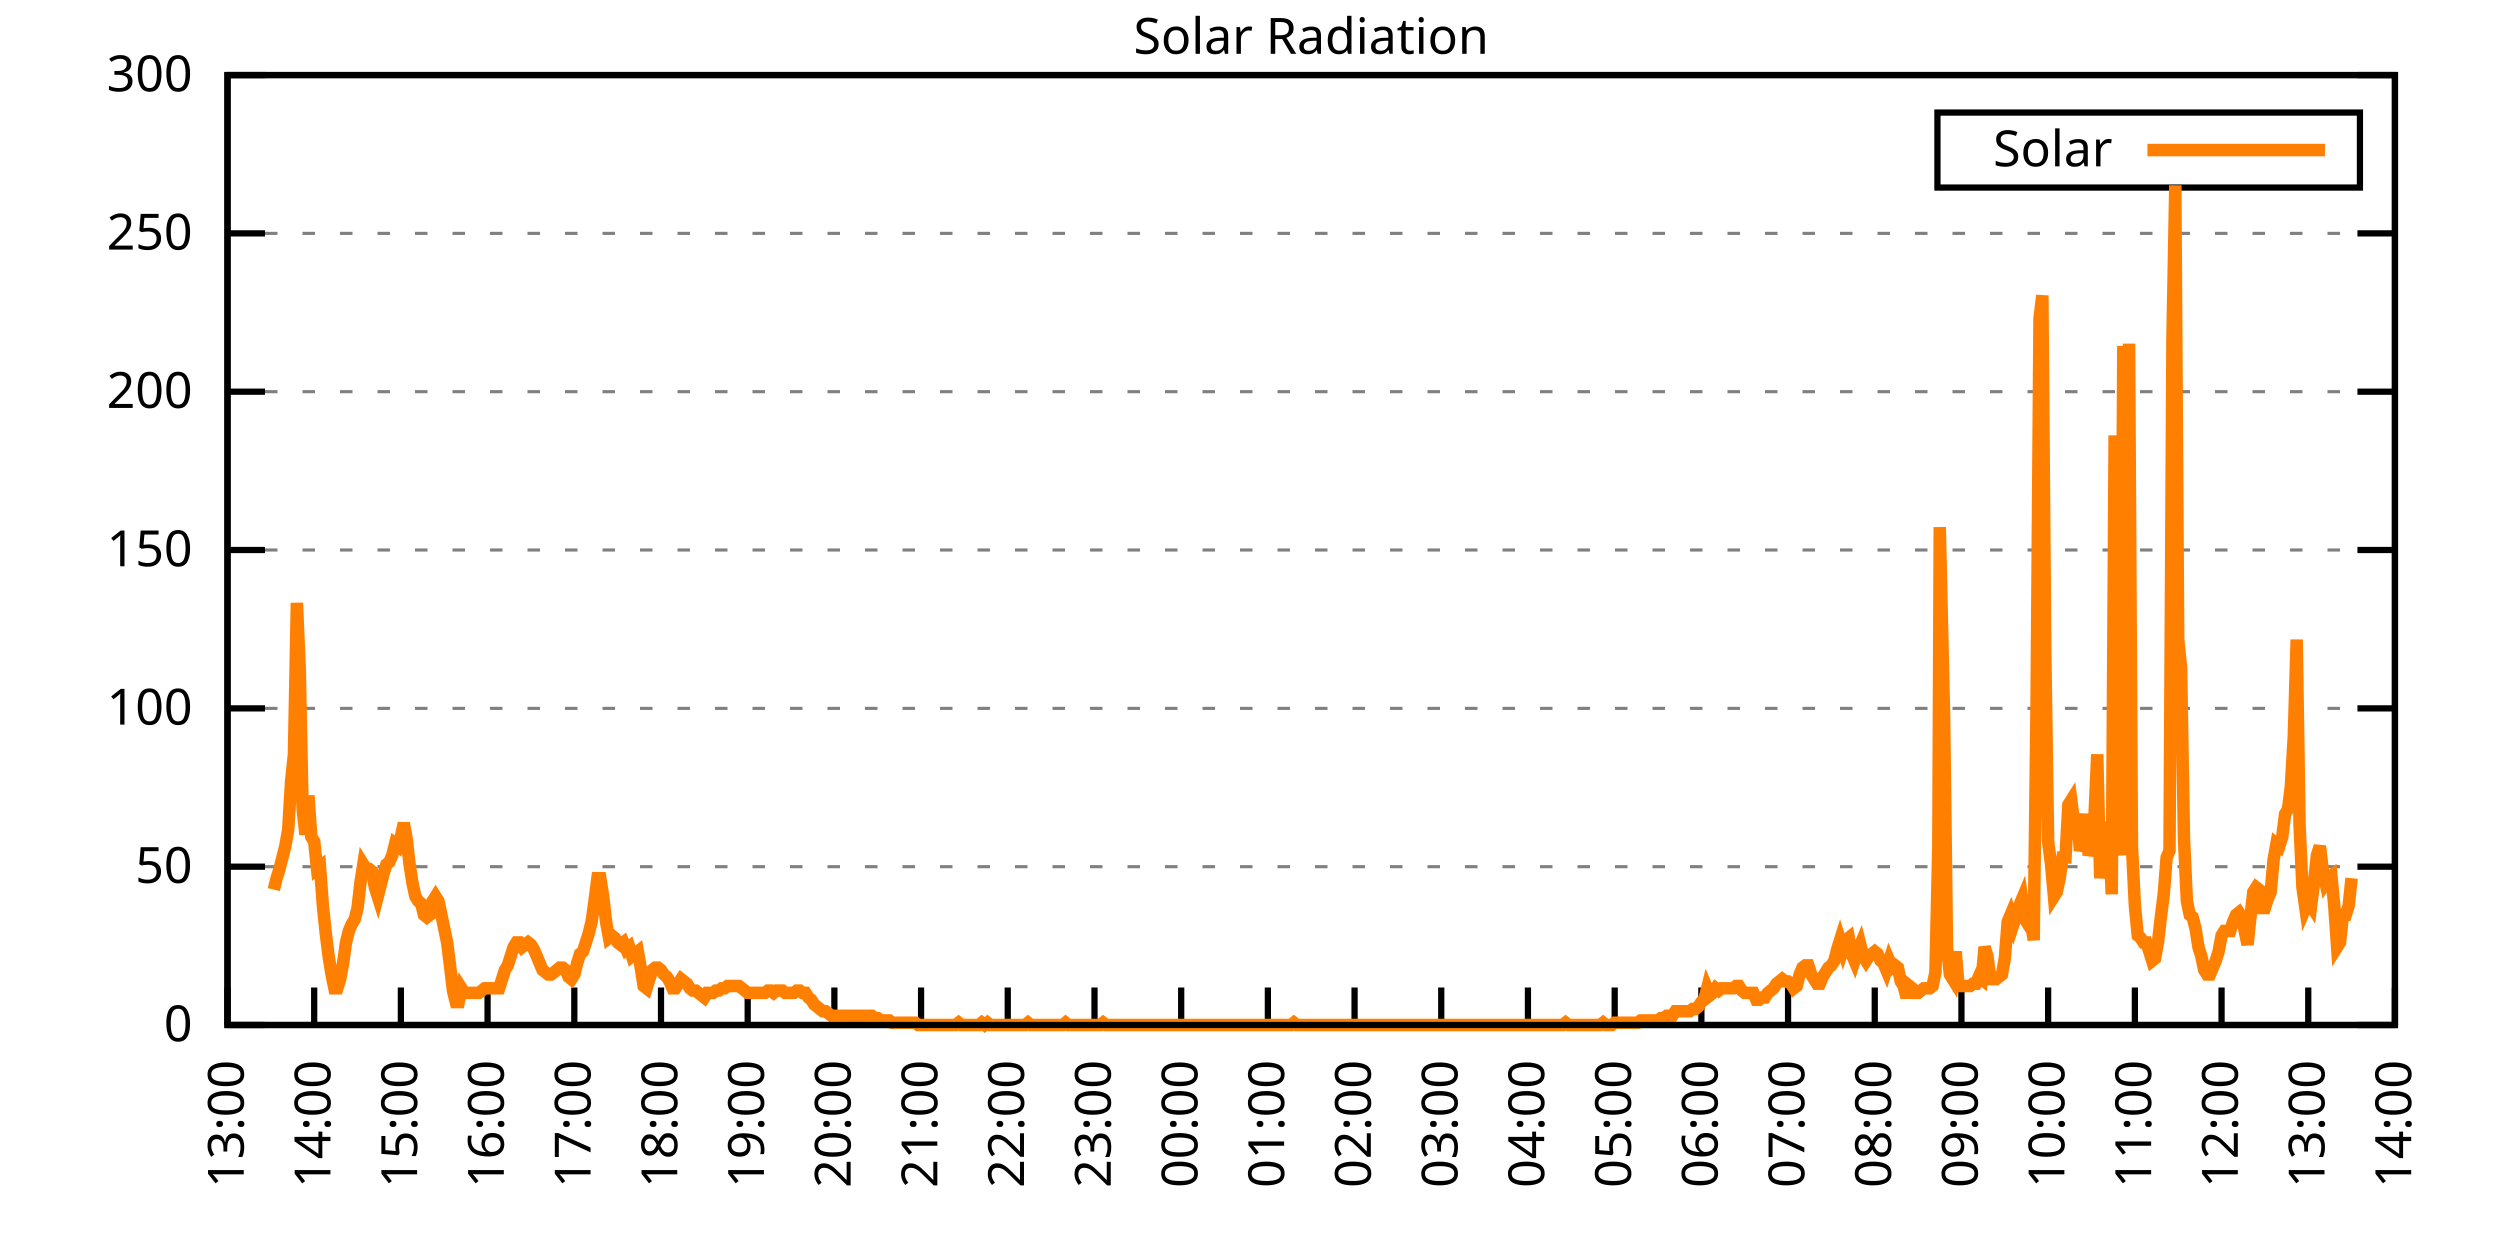
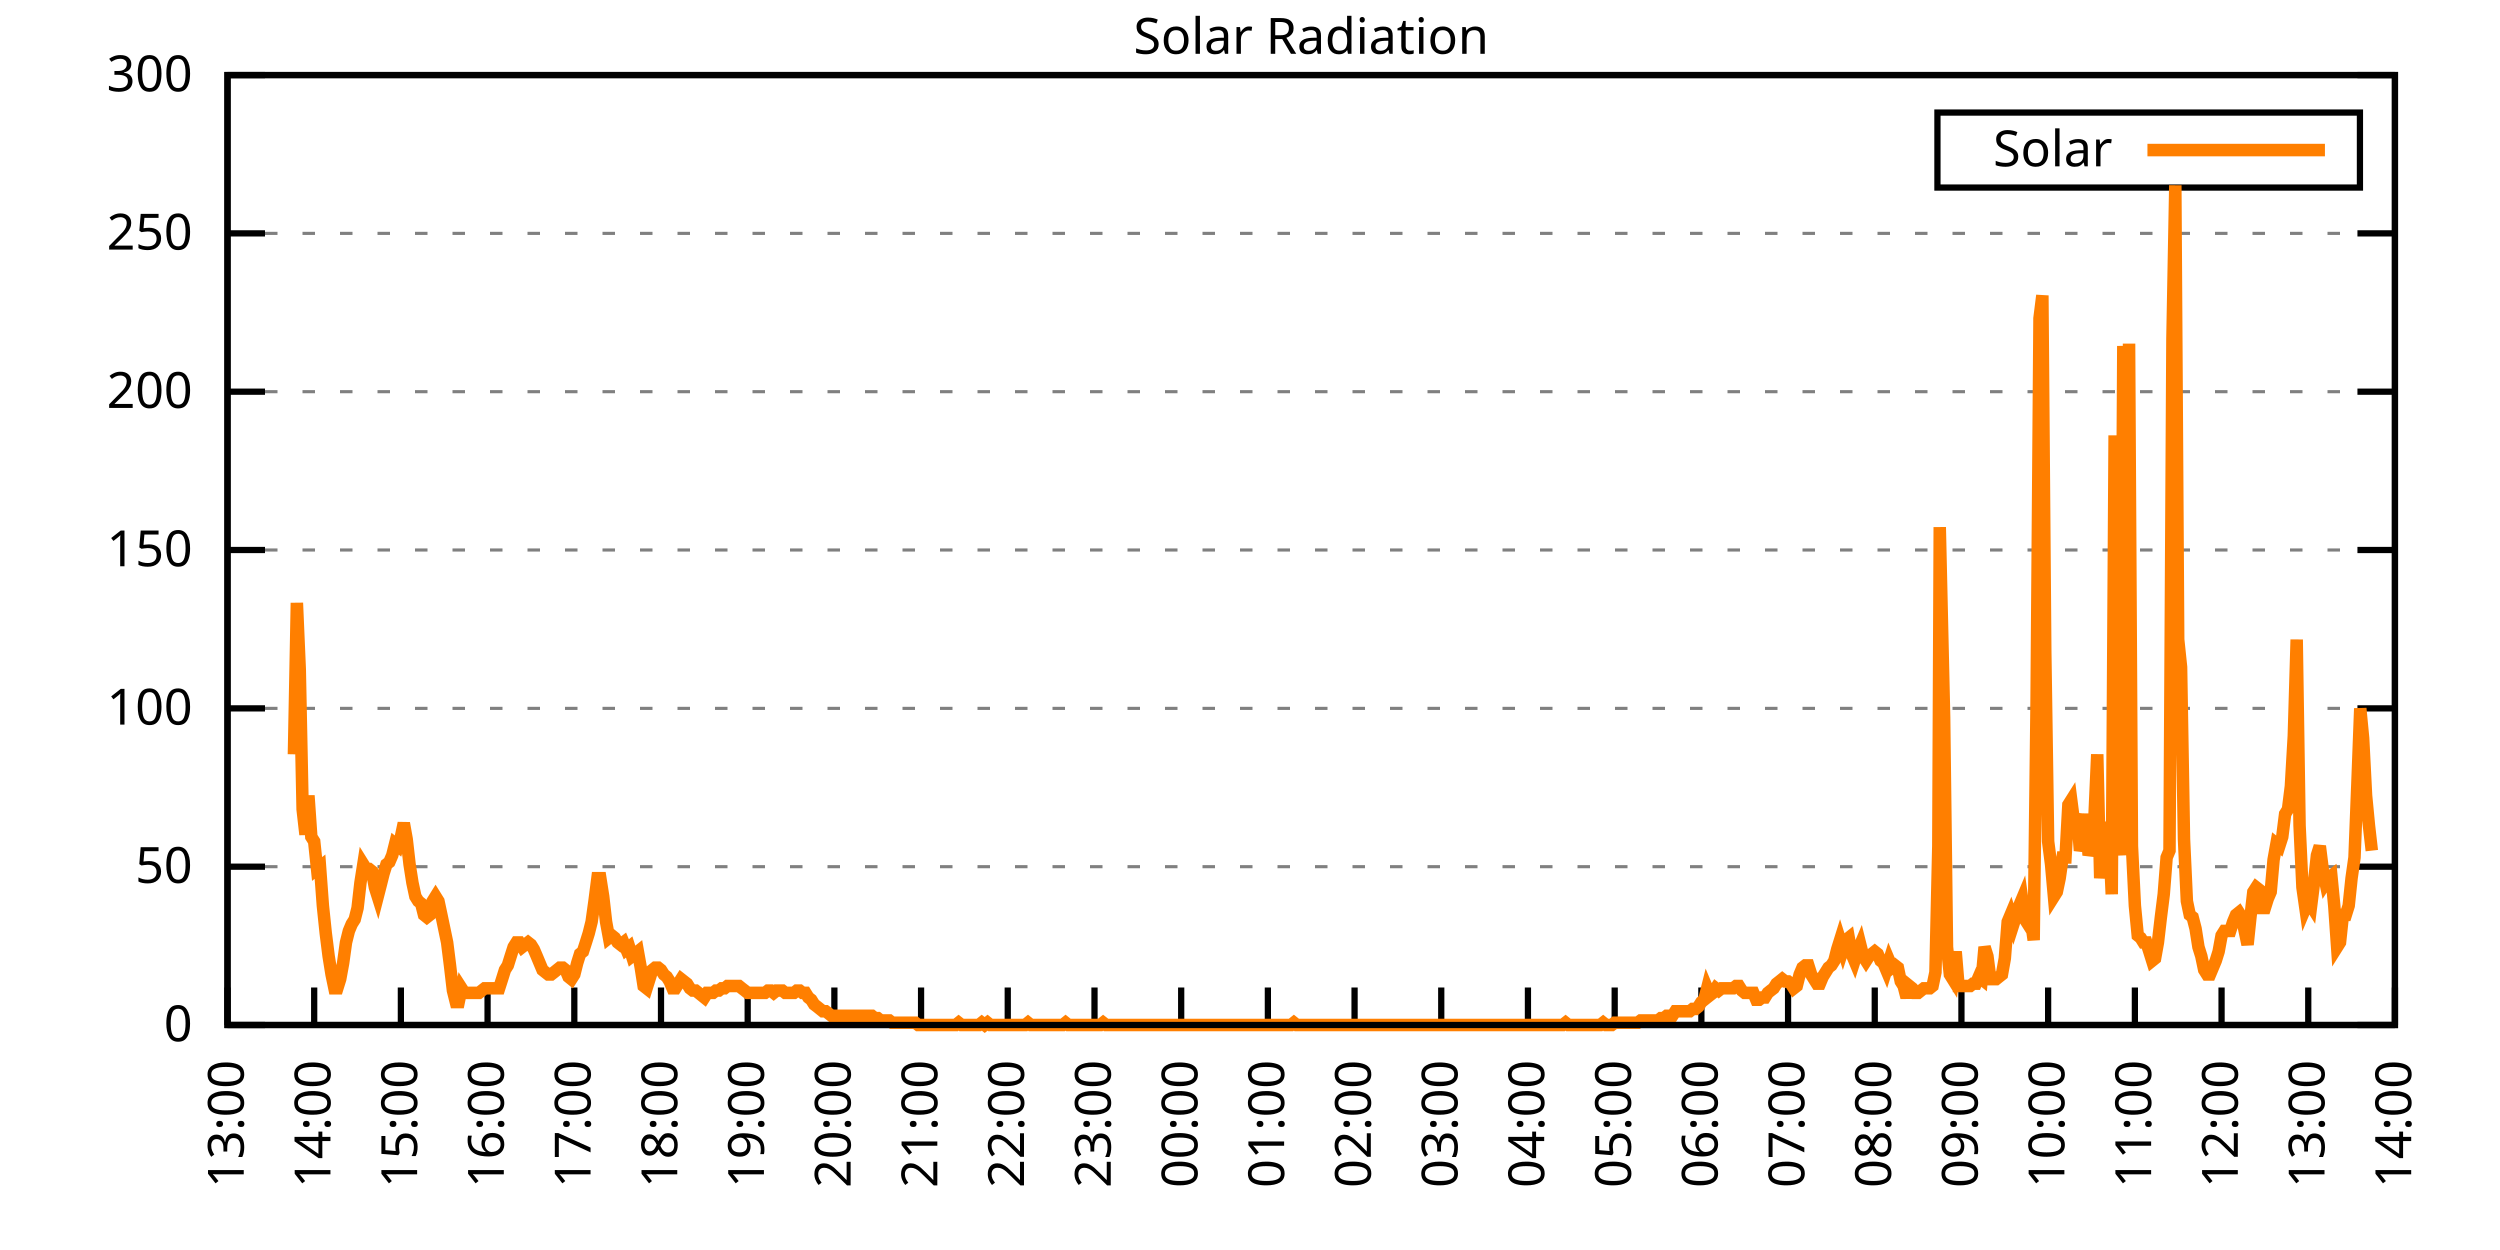
<svg xmlns="http://www.w3.org/2000/svg" xmlns:xlink="http://www.w3.org/1999/xlink" width="400" height="200" viewBox="0 0 400 200">
  <g id="gnuplot_canvas">
    <rect x="0" y="0" width="400" height="200" fill="none" />
    <defs>
      <circle id="gpDot" r="0.5" stroke-width="0.5" stroke="currentColor" />
      <path id="gpPt0" stroke-width="0.333" stroke="currentColor" d="M-1,0 h2 M0,-1 v2" />
      <path id="gpPt1" stroke-width="0.333" stroke="currentColor" d="M-1,-1 L1,1 M1,-1 L-1,1" />
      <path id="gpPt2" stroke-width="0.333" stroke="currentColor" d="M-1,0 L1,0 M0,-1 L0,1 M-1,-1 L1,1 M-1,1 L1,-1" />
      <rect id="gpPt3" stroke-width="0.333" stroke="currentColor" x="-1" y="-1" width="2" height="2" />
      <rect id="gpPt4" stroke-width="0.333" stroke="currentColor" fill="currentColor" x="-1" y="-1" width="2" height="2" />
      <circle id="gpPt5" stroke-width="0.333" stroke="currentColor" cx="0" cy="0" r="1" />
      <use xlink:href="#gpPt5" id="gpPt6" fill="currentColor" stroke="none" />
      <path id="gpPt7" stroke-width="0.333" stroke="currentColor" d="M0,-1.33 L-1.33,0.67 L1.33,0.67 z" />
      <use xlink:href="#gpPt7" id="gpPt8" fill="currentColor" stroke="none" />
      <use xlink:href="#gpPt7" id="gpPt9" stroke="currentColor" transform="rotate(180)" />
      <use xlink:href="#gpPt9" id="gpPt10" fill="currentColor" stroke="none" />
      <use xlink:href="#gpPt3" id="gpPt11" stroke="currentColor" transform="rotate(45)" />
      <use xlink:href="#gpPt11" id="gpPt12" fill="currentColor" stroke="none" />
      <path id="gpPt13" stroke-width="0.333" stroke="currentColor" d="M0,1.330 L1.265,0.411 L0.782,-1.067 L-0.782,-1.076 L-1.265,0.411 z" />
      <use xlink:href="#gpPt13" id="gpPt14" fill="currentColor" stroke="none" />
      <filter id="textbox" filterUnits="objectBoundingBox" x="0" y="0" height="1" width="1">
        <feFlood flood-color="white" flood-opacity="1" result="bgnd" />
        <feComposite in="SourceGraphic" in2="bgnd" operator="atop" />
      </filter>
      <filter id="greybox" filterUnits="objectBoundingBox" x="0" y="0" height="1" width="1">
        <feFlood flood-color="lightgrey" flood-opacity="1" result="grey" />
        <feComposite in="SourceGraphic" in2="grey" operator="atop" />
      </filter>
    </defs>
    <g fill="none" color="white" stroke="currentColor" stroke-width="1.00" stroke-linecap="butt" stroke-linejoin="miter">
</g>
    <g fill="none" color="black" stroke="currentColor" stroke-width="1.00" stroke-linecap="butt" stroke-linejoin="miter">
      <g stroke="none" shape-rendering="crispEdges">
        <polygon fill="rgb(255, 255, 255)" points="36.40,164.00 383.18,164.00 383.18,12.02 36.40,12.02 " />
      </g>
    </g>
    <g fill="none" color="black" stroke="currentColor" stroke-width="1.00" stroke-linecap="butt" stroke-linejoin="miter">
</g>
    <g fill="none" color="black" stroke="black" stroke-width="0.50" stroke-linecap="butt" stroke-linejoin="miter">
</g>
    <g fill="none" color="gray" stroke="currentColor" stroke-width="0.50" stroke-linecap="butt" stroke-linejoin="miter">
      <path stroke="gray" stroke-dasharray="2,4" class="gridline" d="M36.40,164.00 L383.19,164.00  " />
    </g>
    <g fill="none" color="gray" stroke="gray" stroke-width="1.00" stroke-linecap="butt" stroke-linejoin="miter">
</g>
    <g fill="none" color="black" stroke="currentColor" stroke-width="1.00" stroke-linecap="butt" stroke-linejoin="miter">
      <path stroke="black" d="M36.40,164.00 L42.40,164.00 M383.19,164.00 L377.19,164.00  " />
      <g transform="translate(30.80,166.60)" stroke="none" fill="black" font-family="Sans" font-size="8.00" text-anchor="end">
        <text>
          <tspan font-family="Sans"> 0</tspan>
        </text>
      </g>
    </g>
    <g fill="none" color="black" stroke="currentColor" stroke-width="1.00" stroke-linecap="butt" stroke-linejoin="miter">
</g>
    <g fill="none" color="black" stroke="black" stroke-width="0.50" stroke-linecap="butt" stroke-linejoin="miter">
</g>
    <g fill="none" color="gray" stroke="currentColor" stroke-width="0.50" stroke-linecap="butt" stroke-linejoin="miter">
      <path stroke="gray" stroke-dasharray="2,4" class="gridline" d="M36.40,138.67 L383.19,138.67  " />
    </g>
    <g fill="none" color="gray" stroke="gray" stroke-width="1.00" stroke-linecap="butt" stroke-linejoin="miter">
</g>
    <g fill="none" color="black" stroke="currentColor" stroke-width="1.00" stroke-linecap="butt" stroke-linejoin="miter">
      <path stroke="black" d="M36.40,138.67 L42.40,138.67 M383.19,138.67 L377.19,138.67  " />
      <g transform="translate(30.80,141.27)" stroke="none" fill="black" font-family="Sans" font-size="8.00" text-anchor="end">
        <text>
          <tspan font-family="Sans"> 50</tspan>
        </text>
      </g>
    </g>
    <g fill="none" color="black" stroke="currentColor" stroke-width="1.00" stroke-linecap="butt" stroke-linejoin="miter">
</g>
    <g fill="none" color="black" stroke="black" stroke-width="0.50" stroke-linecap="butt" stroke-linejoin="miter">
</g>
    <g fill="none" color="gray" stroke="currentColor" stroke-width="0.50" stroke-linecap="butt" stroke-linejoin="miter">
      <path stroke="gray" stroke-dasharray="2,4" class="gridline" d="M36.40,113.34 L383.19,113.34  " />
    </g>
    <g fill="none" color="gray" stroke="gray" stroke-width="1.00" stroke-linecap="butt" stroke-linejoin="miter">
</g>
    <g fill="none" color="black" stroke="currentColor" stroke-width="1.00" stroke-linecap="butt" stroke-linejoin="miter">
      <path stroke="black" d="M36.40,113.34 L42.40,113.34 M383.19,113.34 L377.19,113.34  " />
      <g transform="translate(30.80,115.94)" stroke="none" fill="black" font-family="Sans" font-size="8.00" text-anchor="end">
        <text>
          <tspan font-family="Sans"> 100</tspan>
        </text>
      </g>
    </g>
    <g fill="none" color="black" stroke="currentColor" stroke-width="1.00" stroke-linecap="butt" stroke-linejoin="miter">
</g>
    <g fill="none" color="black" stroke="black" stroke-width="0.50" stroke-linecap="butt" stroke-linejoin="miter">
</g>
    <g fill="none" color="gray" stroke="currentColor" stroke-width="0.50" stroke-linecap="butt" stroke-linejoin="miter">
      <path stroke="gray" stroke-dasharray="2,4" class="gridline" d="M36.40,88.00 L383.19,88.00  " />
    </g>
    <g fill="none" color="gray" stroke="gray" stroke-width="1.00" stroke-linecap="butt" stroke-linejoin="miter">
</g>
    <g fill="none" color="black" stroke="currentColor" stroke-width="1.00" stroke-linecap="butt" stroke-linejoin="miter">
      <path stroke="black" d="M36.40,88.00 L42.40,88.00 M383.19,88.00 L377.19,88.00  " />
      <g transform="translate(30.80,90.60)" stroke="none" fill="black" font-family="Sans" font-size="8.00" text-anchor="end">
        <text>
          <tspan font-family="Sans"> 150</tspan>
        </text>
      </g>
    </g>
    <g fill="none" color="black" stroke="currentColor" stroke-width="1.00" stroke-linecap="butt" stroke-linejoin="miter">
</g>
    <g fill="none" color="black" stroke="black" stroke-width="0.50" stroke-linecap="butt" stroke-linejoin="miter">
</g>
    <g fill="none" color="gray" stroke="currentColor" stroke-width="0.50" stroke-linecap="butt" stroke-linejoin="miter">
      <path stroke="gray" stroke-dasharray="2,4" class="gridline" d="M36.40,62.67 L383.19,62.67  " />
    </g>
    <g fill="none" color="gray" stroke="gray" stroke-width="1.00" stroke-linecap="butt" stroke-linejoin="miter">
</g>
    <g fill="none" color="black" stroke="currentColor" stroke-width="1.00" stroke-linecap="butt" stroke-linejoin="miter">
      <path stroke="black" d="M36.40,62.67 L42.40,62.67 M383.19,62.67 L377.19,62.67  " />
      <g transform="translate(30.80,65.27)" stroke="none" fill="black" font-family="Sans" font-size="8.00" text-anchor="end">
        <text>
          <tspan font-family="Sans"> 200</tspan>
        </text>
      </g>
    </g>
    <g fill="none" color="black" stroke="currentColor" stroke-width="1.00" stroke-linecap="butt" stroke-linejoin="miter">
</g>
    <g fill="none" color="black" stroke="black" stroke-width="0.50" stroke-linecap="butt" stroke-linejoin="miter">
</g>
    <g fill="none" color="gray" stroke="currentColor" stroke-width="0.50" stroke-linecap="butt" stroke-linejoin="miter">
      <path stroke="gray" stroke-dasharray="2,4" class="gridline" d="M36.40,37.34 L383.19,37.34  " />
    </g>
    <g fill="none" color="gray" stroke="gray" stroke-width="1.00" stroke-linecap="butt" stroke-linejoin="miter">
</g>
    <g fill="none" color="black" stroke="currentColor" stroke-width="1.00" stroke-linecap="butt" stroke-linejoin="miter">
      <path stroke="black" d="M36.40,37.34 L42.40,37.34 M383.19,37.34 L377.19,37.34  " />
      <g transform="translate(30.80,39.94)" stroke="none" fill="black" font-family="Sans" font-size="8.00" text-anchor="end">
        <text>
          <tspan font-family="Sans"> 250</tspan>
        </text>
      </g>
    </g>
    <g fill="none" color="black" stroke="currentColor" stroke-width="1.00" stroke-linecap="butt" stroke-linejoin="miter">
</g>
    <g fill="none" color="black" stroke="black" stroke-width="0.50" stroke-linecap="butt" stroke-linejoin="miter">
</g>
    <g fill="none" color="gray" stroke="currentColor" stroke-width="0.50" stroke-linecap="butt" stroke-linejoin="miter">
      <path stroke="gray" stroke-dasharray="2,4" class="gridline" d="M36.40,12.01 L383.19,12.01  " />
    </g>
    <g fill="none" color="gray" stroke="gray" stroke-width="1.00" stroke-linecap="butt" stroke-linejoin="miter">
</g>
    <g fill="none" color="black" stroke="currentColor" stroke-width="1.00" stroke-linecap="butt" stroke-linejoin="miter">
      <path stroke="black" d="M36.40,12.01 L42.40,12.01 M383.19,12.01 L377.19,12.01  " />
      <g transform="translate(30.80,14.61)" stroke="none" fill="black" font-family="Sans" font-size="8.00" text-anchor="end">
        <text>
          <tspan font-family="Sans"> 300</tspan>
        </text>
      </g>
    </g>
    <g fill="none" color="black" stroke="currentColor" stroke-width="1.00" stroke-linecap="butt" stroke-linejoin="miter">
      <path stroke="black" d="M36.40,164.00 L36.40,158.00  " />
      <g transform="translate(39.00,169.60) rotate(270.00)" stroke="none" fill="black" font-family="Sans" font-size="8.00" text-anchor="end">
        <text>
          <tspan font-family="Sans">13:00</tspan>
        </text>
      </g>
    </g>
    <g fill="none" color="black" stroke="currentColor" stroke-width="1.00" stroke-linecap="butt" stroke-linejoin="miter">
      <path stroke="black" d="M50.27,164.00 L50.27,158.00  " />
      <g transform="translate(52.87,169.60) rotate(270.00)" stroke="none" fill="black" font-family="Sans" font-size="8.00" text-anchor="end">
        <text>
          <tspan font-family="Sans">14:00</tspan>
        </text>
      </g>
    </g>
    <g fill="none" color="black" stroke="currentColor" stroke-width="1.00" stroke-linecap="butt" stroke-linejoin="miter">
      <path stroke="black" d="M64.14,164.00 L64.14,158.00  " />
      <g transform="translate(66.74,169.60) rotate(270.00)" stroke="none" fill="black" font-family="Sans" font-size="8.00" text-anchor="end">
        <text>
          <tspan font-family="Sans">15:00</tspan>
        </text>
      </g>
    </g>
    <g fill="none" color="black" stroke="currentColor" stroke-width="1.00" stroke-linecap="butt" stroke-linejoin="miter">
      <path stroke="black" d="M78.01,164.00 L78.01,158.00  " />
      <g transform="translate(80.61,169.60) rotate(270.00)" stroke="none" fill="black" font-family="Sans" font-size="8.00" text-anchor="end">
        <text>
          <tspan font-family="Sans">16:00</tspan>
        </text>
      </g>
    </g>
    <g fill="none" color="black" stroke="currentColor" stroke-width="1.00" stroke-linecap="butt" stroke-linejoin="miter">
      <path stroke="black" d="M91.89,164.00 L91.89,158.00  " />
      <g transform="translate(94.49,169.60) rotate(270.00)" stroke="none" fill="black" font-family="Sans" font-size="8.00" text-anchor="end">
        <text>
          <tspan font-family="Sans">17:00</tspan>
        </text>
      </g>
    </g>
    <g fill="none" color="black" stroke="currentColor" stroke-width="1.00" stroke-linecap="butt" stroke-linejoin="miter">
      <path stroke="black" d="M105.76,164.00 L105.76,158.00  " />
      <g transform="translate(108.36,169.60) rotate(270.00)" stroke="none" fill="black" font-family="Sans" font-size="8.00" text-anchor="end">
        <text>
          <tspan font-family="Sans">18:00</tspan>
        </text>
      </g>
    </g>
    <g fill="none" color="black" stroke="currentColor" stroke-width="1.00" stroke-linecap="butt" stroke-linejoin="miter">
      <path stroke="black" d="M119.63,164.00 L119.63,158.00  " />
      <g transform="translate(122.23,169.60) rotate(270.00)" stroke="none" fill="black" font-family="Sans" font-size="8.00" text-anchor="end">
        <text>
          <tspan font-family="Sans">19:00</tspan>
        </text>
      </g>
    </g>
    <g fill="none" color="black" stroke="currentColor" stroke-width="1.00" stroke-linecap="butt" stroke-linejoin="miter">
      <path stroke="black" d="M133.50,164.00 L133.50,158.00  " />
      <g transform="translate(136.10,169.60) rotate(270.00)" stroke="none" fill="black" font-family="Sans" font-size="8.00" text-anchor="end">
        <text>
          <tspan font-family="Sans">20:00</tspan>
        </text>
      </g>
    </g>
    <g fill="none" color="black" stroke="currentColor" stroke-width="1.00" stroke-linecap="butt" stroke-linejoin="miter">
      <path stroke="black" d="M147.37,164.00 L147.37,158.00  " />
      <g transform="translate(149.97,169.60) rotate(270.00)" stroke="none" fill="black" font-family="Sans" font-size="8.00" text-anchor="end">
        <text>
          <tspan font-family="Sans">21:00</tspan>
        </text>
      </g>
    </g>
    <g fill="none" color="black" stroke="currentColor" stroke-width="1.00" stroke-linecap="butt" stroke-linejoin="miter">
      <path stroke="black" d="M161.24,164.00 L161.24,158.00  " />
      <g transform="translate(163.84,169.60) rotate(270.00)" stroke="none" fill="black" font-family="Sans" font-size="8.00" text-anchor="end">
        <text>
          <tspan font-family="Sans">22:00</tspan>
        </text>
      </g>
    </g>
    <g fill="none" color="black" stroke="currentColor" stroke-width="1.00" stroke-linecap="butt" stroke-linejoin="miter">
      <path stroke="black" d="M175.12,164.00 L175.12,158.00  " />
      <g transform="translate(177.72,169.60) rotate(270.00)" stroke="none" fill="black" font-family="Sans" font-size="8.00" text-anchor="end">
        <text>
          <tspan font-family="Sans">23:00</tspan>
        </text>
      </g>
    </g>
    <g fill="none" color="black" stroke="currentColor" stroke-width="1.00" stroke-linecap="butt" stroke-linejoin="miter">
      <path stroke="black" d="M188.99,164.00 L188.99,158.00  " />
      <g transform="translate(191.59,169.60) rotate(270.00)" stroke="none" fill="black" font-family="Sans" font-size="8.00" text-anchor="end">
        <text>
          <tspan font-family="Sans">00:00</tspan>
        </text>
      </g>
    </g>
    <g fill="none" color="black" stroke="currentColor" stroke-width="1.00" stroke-linecap="butt" stroke-linejoin="miter">
      <path stroke="black" d="M202.86,164.00 L202.86,158.00  " />
      <g transform="translate(205.46,169.60) rotate(270.00)" stroke="none" fill="black" font-family="Sans" font-size="8.00" text-anchor="end">
        <text>
          <tspan font-family="Sans">01:00</tspan>
        </text>
      </g>
    </g>
    <g fill="none" color="black" stroke="currentColor" stroke-width="1.00" stroke-linecap="butt" stroke-linejoin="miter">
      <path stroke="black" d="M216.73,164.00 L216.73,158.00  " />
      <g transform="translate(219.33,169.60) rotate(270.00)" stroke="none" fill="black" font-family="Sans" font-size="8.00" text-anchor="end">
        <text>
          <tspan font-family="Sans">02:00</tspan>
        </text>
      </g>
    </g>
    <g fill="none" color="black" stroke="currentColor" stroke-width="1.00" stroke-linecap="butt" stroke-linejoin="miter">
      <path stroke="black" d="M230.60,164.00 L230.60,158.00  " />
      <g transform="translate(233.20,169.60) rotate(270.00)" stroke="none" fill="black" font-family="Sans" font-size="8.00" text-anchor="end">
        <text>
          <tspan font-family="Sans">03:00</tspan>
        </text>
      </g>
    </g>
    <g fill="none" color="black" stroke="currentColor" stroke-width="1.00" stroke-linecap="butt" stroke-linejoin="miter">
      <path stroke="black" d="M244.47,164.00 L244.47,158.00  " />
      <g transform="translate(247.07,169.60) rotate(270.00)" stroke="none" fill="black" font-family="Sans" font-size="8.00" text-anchor="end">
        <text>
          <tspan font-family="Sans">04:00</tspan>
        </text>
      </g>
    </g>
    <g fill="none" color="black" stroke="currentColor" stroke-width="1.00" stroke-linecap="butt" stroke-linejoin="miter">
      <path stroke="black" d="M258.35,164.00 L258.35,158.00  " />
      <g transform="translate(260.95,169.60) rotate(270.00)" stroke="none" fill="black" font-family="Sans" font-size="8.00" text-anchor="end">
        <text>
          <tspan font-family="Sans">05:00</tspan>
        </text>
      </g>
    </g>
    <g fill="none" color="black" stroke="currentColor" stroke-width="1.00" stroke-linecap="butt" stroke-linejoin="miter">
      <path stroke="black" d="M272.22,164.00 L272.22,158.00  " />
      <g transform="translate(274.82,169.60) rotate(270.00)" stroke="none" fill="black" font-family="Sans" font-size="8.00" text-anchor="end">
        <text>
          <tspan font-family="Sans">06:00</tspan>
        </text>
      </g>
    </g>
    <g fill="none" color="black" stroke="currentColor" stroke-width="1.00" stroke-linecap="butt" stroke-linejoin="miter">
      <path stroke="black" d="M286.09,164.00 L286.09,158.00  " />
      <g transform="translate(288.69,169.60) rotate(270.00)" stroke="none" fill="black" font-family="Sans" font-size="8.00" text-anchor="end">
        <text>
          <tspan font-family="Sans">07:00</tspan>
        </text>
      </g>
    </g>
    <g fill="none" color="black" stroke="currentColor" stroke-width="1.00" stroke-linecap="butt" stroke-linejoin="miter">
      <path stroke="black" d="M299.96,164.00 L299.96,158.00  " />
      <g transform="translate(302.56,169.60) rotate(270.00)" stroke="none" fill="black" font-family="Sans" font-size="8.00" text-anchor="end">
        <text>
          <tspan font-family="Sans">08:00</tspan>
        </text>
      </g>
    </g>
    <g fill="none" color="black" stroke="currentColor" stroke-width="1.00" stroke-linecap="butt" stroke-linejoin="miter">
      <path stroke="black" d="M313.83,164.00 L313.83,158.00  " />
      <g transform="translate(316.43,169.60) rotate(270.00)" stroke="none" fill="black" font-family="Sans" font-size="8.00" text-anchor="end">
        <text>
          <tspan font-family="Sans">09:00</tspan>
        </text>
      </g>
    </g>
    <g fill="none" color="black" stroke="currentColor" stroke-width="1.00" stroke-linecap="butt" stroke-linejoin="miter">
      <path stroke="black" d="M327.70,164.00 L327.70,158.00  " />
      <g transform="translate(330.30,169.60) rotate(270.00)" stroke="none" fill="black" font-family="Sans" font-size="8.00" text-anchor="end">
        <text>
          <tspan font-family="Sans">10:00</tspan>
        </text>
      </g>
    </g>
    <g fill="none" color="black" stroke="currentColor" stroke-width="1.00" stroke-linecap="butt" stroke-linejoin="miter">
      <path stroke="black" d="M341.58,164.00 L341.58,158.00  " />
      <g transform="translate(344.18,169.60) rotate(270.00)" stroke="none" fill="black" font-family="Sans" font-size="8.00" text-anchor="end">
        <text>
          <tspan font-family="Sans">11:00</tspan>
        </text>
      </g>
    </g>
    <g fill="none" color="black" stroke="currentColor" stroke-width="1.00" stroke-linecap="butt" stroke-linejoin="miter">
      <path stroke="black" d="M355.45,164.00 L355.45,158.00  " />
      <g transform="translate(358.05,169.60) rotate(270.00)" stroke="none" fill="black" font-family="Sans" font-size="8.00" text-anchor="end">
        <text>
          <tspan font-family="Sans">12:00</tspan>
        </text>
      </g>
    </g>
    <g fill="none" color="black" stroke="currentColor" stroke-width="1.00" stroke-linecap="butt" stroke-linejoin="miter">
      <path stroke="black" d="M369.32,164.00 L369.32,158.00  " />
      <g transform="translate(371.92,169.60) rotate(270.00)" stroke="none" fill="black" font-family="Sans" font-size="8.00" text-anchor="end">
        <text>
          <tspan font-family="Sans">13:00</tspan>
        </text>
      </g>
    </g>
    <g fill="none" color="black" stroke="currentColor" stroke-width="1.00" stroke-linecap="butt" stroke-linejoin="miter">
      <path stroke="black" d="M383.19,164.00 L383.19,158.00  " />
      <g transform="translate(385.79,169.60) rotate(270.00)" stroke="none" fill="black" font-family="Sans" font-size="8.00" text-anchor="end">
        <text>
          <tspan font-family="Sans">14:00</tspan>
        </text>
      </g>
    </g>
    <g fill="none" color="black" stroke="currentColor" stroke-width="1.00" stroke-linecap="butt" stroke-linejoin="miter">
</g>
    <g fill="none" color="black" stroke="currentColor" stroke-width="1.00" stroke-linecap="butt" stroke-linejoin="miter">
      <path stroke="black" d="M36.40,12.01 L36.40,164.00 L383.19,164.00 L383.19,12.01 L36.40,12.01 Z  " />
    </g>
    <g fill="none" color="black" stroke="currentColor" stroke-width="1.00" stroke-linecap="butt" stroke-linejoin="miter">
</g>
    <g fill="none" color="black" stroke="currentColor" stroke-width="1.00" stroke-linecap="butt" stroke-linejoin="miter">
      <path stroke="black" d="M309.99,30.01 L309.99,18.01 L377.59,18.01 L377.59,30.01 L309.99,30.01 Z  " />
    </g>
    <g id="Solar_Radiation_plot_1">
      <g fill="none" color="white" stroke="black" stroke-width="2.00" stroke-linecap="butt" stroke-linejoin="miter">
</g>
      <g fill="none" color="black" stroke="currentColor" stroke-width="2.00" stroke-linecap="butt" stroke-linejoin="miter">
        <g transform="translate(337.99,26.61)" stroke="none" fill="black" font-family="Sans" font-size="8.00" text-anchor="end">
          <text>
            <tspan font-family="Sans">Solar</tspan>
          </text>
        </g>
      </g>
      <g fill="none" color="black" stroke="currentColor" stroke-width="2.00" stroke-linecap="butt" stroke-linejoin="miter">
-         <path stroke="rgb(255, 127,   0)" d="M343.59,24.01 L371.99,24.01 M43.80,142.34 L44.26,140.51 L44.72,139.04 L45.19,137.20 L45.65,135.37 L46.11,132.80   L46.57,125.09 L47.03,120.69 L47.50,96.46 L47.96,107.10 L48.42,129.49 L48.88,133.53 L49.35,127.29 L49.81,133.90   L50.27,134.63 L50.73,139.04 L51.20,138.67 L51.66,144.91 L52.12,149.32 L52.58,152.99 L53.05,155.92 L53.51,158.13   L53.97,158.13 L54.43,156.66 L54.90,154.09 L55.36,150.79 L55.82,148.95 L56.28,147.85 L56.75,147.11 L57.21,145.28   L57.67,141.24 L58.13,138.30 L58.59,139.04 L59.06,139.04 L59.52,139.41 L59.98,141.98 L60.44,143.44 L60.91,141.61   L61.37,139.77 L61.83,138.30 L62.29,137.94 L62.76,136.84 L63.22,135.00 L63.68,135.37 L64.14,133.90 L64.61,131.70   L65.07,134.27 L65.53,138.30 L65.99,141.24 L66.46,143.44 L66.92,144.18 L67.38,144.55 L67.84,146.38 L68.30,146.75   L68.77,146.38 L69.23,144.18 L69.69,143.44 L70.15,144.18 L70.62,146.38 L71.08,148.58 L71.54,150.79 L72.00,154.46   L72.47,158.49 L72.93,160.33 L73.39,160.33 L73.85,158.13 L74.32,158.86 L74.78,158.86 L75.24,158.86 L75.70,158.86   L76.17,158.86 L76.63,158.86 L77.09,158.49 L77.55,158.13 L78.01,158.13 L78.48,158.13 L78.94,158.13 L79.40,158.13   L79.86,158.13 L80.33,156.66 L80.79,155.19 L81.25,154.46 L81.71,152.99 L82.18,151.52 L82.64,150.79 L83.10,150.79   L83.56,151.52 L84.03,151.15 L84.49,150.79 L84.95,151.15 L85.41,151.89 L85.88,152.99 L86.34,154.09 L86.80,155.19   L87.26,155.56 L87.72,155.92 L88.19,155.92 L88.65,155.56 L89.11,155.19 L89.57,154.82 L90.04,154.82 L90.50,155.19   L90.96,156.29 L91.42,156.66 L91.89,155.92 L92.35,154.09 L92.81,152.62 L93.27,152.25 L93.74,150.79 L94.20,149.32   L94.66,147.48 L95.12,144.18 L95.59,140.51 L96.05,140.51 L96.51,143.44 L96.97,147.48 L97.44,150.05 L97.90,149.68   L98.36,150.05 L98.82,150.79 L99.28,151.15 L99.75,150.79 L100.21,151.89 L100.67,151.52 L101.13,152.99 L101.60,152.62   L102.06,152.25 L102.52,154.82 L102.98,157.76 L103.45,158.13 L103.91,156.66 L104.37,155.19 L104.83,154.82 L105.30,154.82   L105.76,155.19 L106.22,155.92 L106.68,156.29 L107.15,157.03 L107.61,158.13 L108.07,158.13 L108.53,157.39 L108.99,156.66   L109.46,157.03 L109.92,157.39 L110.38,158.13 L110.84,158.49 L111.31,158.49 L111.77,158.86 L112.23,159.23 L112.69,159.60   L113.16,158.86 L113.62,158.86 L114.08,158.86 L114.54,158.49 L115.01,158.49 L115.47,158.13 L115.93,158.13 L116.39,157.76   L116.86,157.76 L117.32,157.76 L117.78,157.76 L118.24,157.76 L118.70,158.13 L119.17,158.49 L119.63,158.86 L120.09,158.86   L120.55,158.86 L121.02,158.86 L121.48,158.86 L122.40,158.86 L122.87,158.49 L123.33,158.49 L123.79,158.86 L124.25,158.49   L124.72,158.49 L125.18,158.49 L125.64,158.86 L126.10,158.86 L126.57,158.86 L127.03,158.86 L127.49,158.49 L127.95,158.49   L128.41,158.86 L128.88,158.86 L129.34,159.60 L129.80,159.96 L130.26,160.70 L130.73,161.06 L131.19,161.43 L131.65,161.80   L132.11,161.80 L132.58,162.16 L133.04,162.53 L133.50,162.53 L133.96,162.53 L134.43,162.53 L134.89,162.53 L135.35,162.53   L135.81,162.53 L136.28,162.53 L136.74,162.53 L137.20,162.53 L137.66,162.53 L138.13,162.53 L138.59,162.53 L139.05,162.53   L139.51,162.53 L139.97,162.90 L140.44,162.90 L140.90,163.27 L141.36,163.27 L141.82,163.27 L142.29,163.27 L142.75,163.63   L143.21,163.63 L143.67,163.63 L144.14,163.63 L144.60,163.63 L145.06,163.63 L145.52,163.63 L145.99,163.63 L146.45,163.63   L146.91,164.00 L147.37,164.00 L147.84,164.00 L148.30,164.00 L148.76,164.00 L149.22,164.00 L149.68,164.00 L150.15,164.00   L150.61,164.00 L151.07,164.00 L151.53,164.00 L152.00,164.00 L152.46,164.00 L152.92,164.00 L153.38,163.63 L153.85,164.00   L154.31,164.00 L154.77,164.00 L155.23,164.00 L155.70,164.00 L156.16,164.00 L156.62,164.00 L157.08,163.63 L157.55,164.00   L158.01,163.63 L158.47,164.00 L158.93,164.00 L159.39,164.00 L159.86,164.00 L160.32,164.00 L160.78,164.00 L161.24,164.00   L161.71,164.00 L162.17,164.00 L162.63,164.00 L163.09,164.00 L163.56,164.00 L164.02,164.00 L164.48,163.63 L164.94,164.00   L165.41,164.00 L165.87,164.00 L166.33,164.00 L166.79,164.00 L167.26,164.00 L167.72,164.00 L168.18,164.00 L168.64,164.00   L169.10,164.00 L169.57,164.00 L170.03,164.00 L170.49,163.63 L170.95,164.00 L171.42,164.00 L171.88,164.00 L172.34,164.00   L172.80,164.00 L173.27,164.00 L173.73,164.00 L174.19,164.00 L174.65,164.00 L175.12,164.00 L175.58,164.00 L176.04,164.00   L176.50,163.63 L176.97,164.00 L177.43,164.00 L177.89,164.00 L178.35,164.00 L178.82,164.00 L179.28,164.00 L179.74,164.00   L180.20,164.00 L180.66,164.00 L181.13,164.00 L181.59,164.00 L182.05,164.00 L182.51,164.00 L182.98,164.00 L183.44,164.00   L183.90,164.00 L184.36,164.00 L184.83,164.00 L185.29,164.00 L185.75,164.00 L186.21,164.00 L186.68,164.00 L187.14,164.00   L187.60,164.00 L188.06,164.00 L188.53,164.00 L188.99,164.00 L189.45,164.00 L189.91,164.00 L190.37,164.00 L190.84,164.00   L191.30,164.00 L191.76,164.00 L192.22,164.00 L192.69,164.00 L193.15,164.00 L193.61,164.00 L194.07,164.00 L194.54,164.00   L195.00,164.00 L195.46,164.00 L195.92,164.00 L196.39,164.00 L196.85,164.00 L197.31,164.00 L197.77,164.00 L198.24,164.00   L198.70,164.00 L199.16,164.00 L199.62,164.00 L200.08,164.00 L200.55,164.00 L201.01,164.00 L201.47,164.00 L201.93,164.00   L202.40,164.00 L202.86,164.00 L203.32,164.00 L203.78,164.00 L204.25,164.00 L204.71,164.00 L205.17,164.00 L205.63,164.00   L206.10,164.00 L206.56,164.00 L207.02,163.63 L207.48,164.00 L207.95,164.00 L208.41,164.00 L208.87,164.00 L209.33,164.00   L209.80,164.00 L210.26,164.00 L210.72,164.00 L211.18,164.00 L211.64,164.00 L212.11,164.00 L212.57,164.00 L213.03,164.00   L213.49,164.00 L213.96,164.00 L214.42,164.00 L214.88,164.00 L215.34,164.00 L215.81,164.00 L216.27,164.00 L216.73,164.00   L217.19,164.00 L217.66,164.00 L218.12,164.00 L218.58,164.00 L219.04,164.00 L219.51,164.00 L219.97,164.00 L220.43,164.00   L220.89,164.00 L221.35,164.00 L221.82,164.00 L222.28,164.00 L222.74,164.00 L223.20,164.00 L223.67,164.00 L224.13,164.00   L224.59,164.00 L225.05,164.00 L225.52,164.00 L225.98,164.00 L226.44,164.00 L226.90,164.00 L227.37,164.00 L227.83,164.00   L228.29,164.00 L228.75,164.00 L229.22,164.00 L229.68,164.00 L230.14,164.00 L230.60,164.00 L231.06,164.00 L231.53,164.00   L231.99,164.00 L232.45,164.00 L232.91,164.00 L233.38,164.00 L233.84,164.00 L234.30,164.00 L234.76,164.00 L235.23,164.00   L235.69,164.00 L236.15,164.00 L236.61,164.00 L237.08,164.00 L237.54,164.00 L238.00,164.00 L238.46,164.00 L238.93,164.00   L239.39,164.00 L239.85,164.00 L240.31,164.00 L240.77,164.00 L241.24,164.00 L241.70,164.00 L242.16,164.00 L242.62,164.00   L243.09,164.00 L243.55,164.00 L244.01,164.00 L244.47,164.00 L244.94,164.00 L245.40,164.00 L245.86,164.00 L246.32,164.00   L246.79,164.00 L247.25,164.00 L247.71,164.00 L248.17,164.00 L248.64,164.00 L249.10,164.00 L249.56,164.00 L250.02,164.00   L250.49,163.63 L250.95,164.00 L251.41,164.00 L251.87,164.00 L252.33,164.00 L252.80,164.00 L253.26,164.00 L253.72,164.00   L254.18,164.00 L254.65,164.00 L255.11,164.00 L255.57,164.00 L256.03,164.00 L256.50,163.63 L256.96,164.00 L257.42,164.00   L257.88,164.00 L258.35,163.63 L258.81,163.63 L259.27,163.63 L259.73,163.63 L260.20,163.63 L260.66,163.63 L261.12,163.63   L261.58,163.63 L262.04,163.63 L262.51,163.27 L262.97,163.27 L263.43,163.27 L263.89,163.27 L264.36,163.27 L264.82,163.27   L265.28,163.27 L265.74,162.90 L266.21,162.90 L266.67,162.53 L267.13,162.53 L267.59,162.53 L268.06,161.80 L268.52,161.80   L268.98,161.80 L269.44,161.80 L269.91,161.80 L270.37,161.80 L270.83,161.43 L271.29,161.43 L271.75,161.06 L272.22,160.33   L272.68,159.96 L273.14,158.13 L273.60,159.23 L274.07,158.86 L274.53,158.13 L274.99,158.49 L275.45,158.13 L275.92,158.13   L276.38,158.13 L276.84,158.13 L277.30,158.13 L277.77,157.76 L278.23,157.76 L278.69,158.49 L279.15,158.86 L279.62,158.86   L280.08,158.86 L280.54,158.86 L281.00,159.96 L281.46,159.96 L281.93,159.60 L282.39,159.60 L282.85,158.86 L283.31,158.49   L283.78,158.13 L284.24,157.39 L284.70,157.03 L285.16,156.66 L285.63,157.03 L286.09,157.03 L286.55,157.39 L287.01,158.13   L287.48,157.76 L287.94,155.92 L288.40,154.82 L288.86,154.46 L289.33,154.46 L289.79,155.92 L290.25,156.66 L290.71,157.39   L291.18,157.39 L291.64,156.29 L292.10,155.56 L292.56,154.82 L293.02,154.46 L293.49,153.72 L293.95,151.89 L294.41,150.42   L294.87,151.89 L295.34,150.42 L295.80,150.05 L296.26,152.62 L296.72,153.72 L297.19,152.25 L297.65,151.15 L298.11,152.99   L298.57,153.72 L299.04,152.99 L299.50,152.62 L299.96,152.25 L300.42,152.62 L300.89,153.72 L301.35,154.09 L301.81,155.19   L302.27,153.72 L302.73,154.82 L303.20,154.46 L303.66,154.82 L304.12,157.03 L304.58,157.76 L305.05,159.60 L305.51,157.76   L305.97,158.13 L306.43,158.86 L306.90,158.86 L307.36,158.49 L307.82,158.13 L308.28,158.13 L308.75,158.13 L309.21,157.76   L309.67,155.56 L310.13,135.37 L310.36,84.34 L311.06,114.81 L311.52,151.52 L311.98,155.92 L312.44,156.66 L312.91,152.25   L313.37,157.76 L313.83,157.76 L314.29,157.76 L314.76,157.76 L315.22,157.76 L315.68,157.39 L316.14,157.39 L316.61,156.29   L317.07,156.66 L317.53,151.52 L317.99,152.99 L318.46,156.66 L318.92,156.66 L319.38,156.66 L319.84,156.29 L320.31,155.92   L320.77,153.35 L321.23,147.48 L321.69,146.38 L322.15,147.85 L322.62,146.38 L323.08,144.91 L323.54,143.81 L324.00,147.11   L324.47,147.85 L324.93,147.11 L325.39,150.42 L325.85,112.61 L326.32,50.94 L326.78,47.27 L327.24,104.17 L327.70,134.63   L328.17,138.30 L328.63,143.44 L329.09,142.71 L329.55,140.51 L330.02,137.20 L330.48,137.20 L330.94,128.76 L331.40,128.03   L331.87,131.70 L332.33,130.23 L332.79,136.10 L333.25,134.63 L333.71,130.23 L334.18,136.84 L334.64,135.37 L335.10,130.96   L335.56,120.69 L336.03,140.51 L336.49,136.10 L336.95,132.43 L337.41,132.43 L337.88,143.08 L338.34,69.66 L338.80,131.70   L339.26,136.84 L339.73,55.35 L340.19,117.01 L340.65,54.98 L341.11,135.37 L341.58,144.91 L342.04,149.68 L342.50,150.05   L342.96,150.79 L343.42,150.79 L343.89,152.25 L344.35,153.72 L344.81,153.35 L345.27,150.79 L345.74,146.75 L346.20,143.08   L346.66,137.20 L347.12,136.10 L347.59,54.24 L348.05,29.65 L348.51,102.33 L348.97,106.74 L349.44,134.27 L349.90,144.18   L350.36,146.38 L350.82,146.75 L351.29,148.58 L351.75,151.52 L352.21,152.99 L352.67,155.19 L353.13,155.92 L353.60,155.92   L354.06,154.82 L354.52,153.72 L354.98,152.25 L355.45,149.68 L355.91,148.95 L356.37,148.95 L356.83,148.95 L357.30,147.48   L357.76,146.38 L358.22,146.01 L358.68,146.75 L359.15,148.95 L359.61,151.15 L360.07,146.75 L360.53,142.71 L361.00,141.98   L361.46,142.34 L361.92,145.28 L362.38,145.28 L362.84,143.81 L363.31,142.71 L363.77,137.57 L364.23,135.00 L364.69,135.37   L365.16,133.90 L365.62,130.23 L366.08,129.49 L366.54,125.82 L367.01,117.75 L367.47,102.33 L367.93,132.06 L368.39,141.98   L368.86,145.28 L369.32,144.18 L369.78,144.91 L370.24,141.24 L370.71,136.84 L371.17,135.37 L371.63,139.04 L372.09,141.24   L372.56,140.51 L373.02,140.14 L373.48,144.91 L373.94,151.52 L374.40,150.79 L374.87,146.38 L375.33,146.38 L375.79,144.91   L376.25,140.51  " />
+         <path stroke="rgb(255, 127,   0)" d="M343.59,24.01 L371.99,24.01 M47.03,120.69 L47.50,96.46 L47.96,107.10 L48.42,129.49 L48.88,133.53 L49.35,127.29   L49.81,133.90 L50.27,134.63 L50.73,139.04 L51.20,138.67 L51.66,144.91 L52.12,149.32 L52.58,152.99 L53.05,155.92   L53.51,158.13 L53.97,158.13 L54.43,156.66 L54.90,154.09 L55.36,150.79 L55.82,148.95 L56.28,147.85 L56.75,147.11   L57.21,145.28 L57.67,141.24 L58.13,138.30 L58.59,139.04 L59.06,139.04 L59.52,139.41 L59.98,141.98 L60.44,143.44   L60.91,141.61 L61.37,139.77 L61.83,138.30 L62.29,137.94 L62.76,136.84 L63.22,135.00 L63.68,135.37 L64.14,133.90   L64.61,131.70 L65.07,134.27 L65.53,138.30 L65.99,141.24 L66.46,143.44 L66.92,144.18 L67.38,144.55 L67.84,146.38   L68.30,146.75 L68.77,146.38 L69.23,144.18 L69.69,143.44 L70.15,144.18 L70.62,146.38 L71.08,148.58 L71.54,150.79   L72.00,154.46 L72.47,158.49 L72.93,160.33 L73.39,160.33 L73.85,158.13 L74.32,158.86 L74.78,158.86 L75.24,158.86   L75.70,158.86 L76.17,158.86 L76.63,158.86 L77.09,158.49 L77.55,158.13 L78.01,158.13 L78.48,158.13 L78.94,158.13   L79.40,158.13 L79.86,158.13 L80.33,156.66 L80.79,155.19 L81.25,154.46 L81.71,152.99 L82.18,151.52 L82.64,150.79   L83.10,150.79 L83.56,151.52 L84.03,151.15 L84.49,150.79 L84.95,151.15 L85.41,151.89 L85.88,152.99 L86.34,154.09   L86.80,155.19 L87.26,155.56 L87.72,155.92 L88.19,155.92 L88.65,155.56 L89.11,155.19 L89.57,154.82 L90.04,154.82   L90.50,155.19 L90.96,156.29 L91.42,156.66 L91.89,155.92 L92.35,154.09 L92.81,152.62 L93.27,152.25 L93.74,150.79   L94.20,149.32 L94.66,147.48 L95.12,144.18 L95.59,140.51 L96.05,140.51 L96.51,143.44 L96.97,147.48 L97.44,150.05   L97.90,149.68 L98.36,150.05 L98.82,150.79 L99.28,151.15 L99.75,150.79 L100.21,151.89 L100.67,151.52 L101.13,152.99   L101.60,152.62 L102.06,152.25 L102.52,154.82 L102.98,157.76 L103.45,158.13 L103.91,156.66 L104.37,155.19 L104.83,154.82   L105.30,154.82 L105.76,155.19 L106.22,155.92 L106.68,156.29 L107.15,157.03 L107.61,158.13 L108.07,158.13 L108.53,157.39   L108.99,156.66 L109.46,157.03 L109.92,157.39 L110.38,158.13 L110.84,158.49 L111.31,158.49 L111.77,158.86 L112.23,159.23   L112.69,159.60 L113.16,158.86 L113.62,158.86 L114.08,158.86 L114.54,158.49 L115.01,158.49 L115.47,158.13 L115.93,158.13   L116.39,157.76 L116.86,157.76 L117.32,157.76 L117.78,157.76 L118.24,157.76 L118.70,158.13 L119.17,158.49 L119.63,158.86   L120.09,158.86 L120.55,158.86 L121.02,158.86 L121.48,158.86 L122.40,158.86 L122.87,158.49 L123.33,158.49 L123.79,158.86   L124.25,158.49 L124.72,158.49 L125.18,158.49 L125.64,158.86 L126.10,158.86 L126.57,158.86 L127.03,158.86 L127.49,158.49   L127.95,158.49 L128.41,158.86 L128.88,158.86 L129.34,159.60 L129.80,159.96 L130.26,160.70 L130.73,161.06 L131.19,161.43   L131.65,161.80 L132.11,161.80 L132.58,162.16 L133.04,162.53 L133.50,162.53 L133.96,162.53 L134.43,162.53 L134.89,162.53   L135.35,162.53 L135.81,162.53 L136.28,162.53 L136.74,162.53 L137.20,162.53 L137.66,162.53 L138.13,162.53 L138.59,162.53   L139.05,162.53 L139.51,162.53 L139.97,162.90 L140.44,162.90 L140.90,163.27 L141.36,163.27 L141.82,163.27 L142.29,163.27   L142.75,163.63 L143.21,163.63 L143.67,163.63 L144.14,163.63 L144.60,163.63 L145.06,163.63 L145.52,163.63 L145.99,163.63   L146.45,163.63 L146.91,164.00 L147.37,164.00 L147.84,164.00 L148.30,164.00 L148.76,164.00 L149.22,164.00 L149.68,164.00   L150.15,164.00 L150.61,164.00 L151.07,164.00 L151.53,164.00 L152.00,164.00 L152.46,164.00 L152.92,164.00 L153.38,163.63   L153.85,164.00 L154.31,164.00 L154.77,164.00 L155.23,164.00 L155.70,164.00 L156.16,164.00 L156.62,164.00 L157.08,163.63   L157.55,164.00 L158.01,163.63 L158.47,164.00 L158.93,164.00 L159.39,164.00 L159.86,164.00 L160.32,164.00 L160.78,164.00   L161.24,164.00 L161.71,164.00 L162.17,164.00 L162.63,164.00 L163.09,164.00 L163.56,164.00 L164.02,164.00 L164.48,163.63   L164.94,164.00 L165.41,164.00 L165.87,164.00 L166.33,164.00 L166.79,164.00 L167.26,164.00 L167.72,164.00 L168.18,164.00   L168.64,164.00 L169.10,164.00 L169.57,164.00 L170.03,164.00 L170.49,163.63 L170.95,164.00 L171.42,164.00 L171.88,164.00   L172.34,164.00 L172.80,164.00 L173.27,164.00 L173.73,164.00 L174.19,164.00 L174.65,164.00 L175.12,164.00 L175.58,164.00   L176.04,164.00 L176.50,163.63 L176.97,164.00 L177.43,164.00 L177.89,164.00 L178.35,164.00 L178.82,164.00 L179.28,164.00   L179.74,164.00 L180.20,164.00 L180.66,164.00 L181.13,164.00 L181.59,164.00 L182.05,164.00 L182.51,164.00 L182.98,164.00   L183.44,164.00 L183.90,164.00 L184.36,164.00 L184.83,164.00 L185.29,164.00 L185.75,164.00 L186.21,164.00 L186.68,164.00   L187.14,164.00 L187.60,164.00 L188.06,164.00 L188.53,164.00 L188.99,164.00 L189.45,164.00 L189.91,164.00 L190.37,164.00   L190.84,164.00 L191.30,164.00 L191.76,164.00 L192.22,164.00 L192.69,164.00 L193.15,164.00 L193.61,164.00 L194.07,164.00   L194.54,164.00 L195.00,164.00 L195.46,164.00 L195.92,164.00 L196.39,164.00 L196.85,164.00 L197.31,164.00 L197.77,164.00   L198.24,164.00 L198.70,164.00 L199.16,164.00 L199.62,164.00 L200.08,164.00 L200.55,164.00 L201.01,164.00 L201.47,164.00   L201.93,164.00 L202.40,164.00 L202.86,164.00 L203.32,164.00 L203.78,164.00 L204.25,164.00 L204.71,164.00 L205.17,164.00   L205.63,164.00 L206.10,164.00 L206.56,164.00 L207.02,163.63 L207.48,164.00 L207.95,164.00 L208.41,164.00 L208.87,164.00   L209.33,164.00 L209.80,164.00 L210.26,164.00 L210.72,164.00 L211.18,164.00 L211.64,164.00 L212.11,164.00 L212.57,164.00   L213.03,164.00 L213.49,164.00 L213.96,164.00 L214.42,164.00 L214.88,164.00 L215.34,164.00 L215.81,164.00 L216.27,164.00   L216.73,164.00 L217.19,164.00 L217.66,164.00 L218.12,164.00 L218.58,164.00 L219.04,164.00 L219.51,164.00 L219.97,164.00   L220.43,164.00 L220.89,164.00 L221.35,164.00 L221.82,164.00 L222.28,164.00 L222.74,164.00 L223.20,164.00 L223.67,164.00   L224.13,164.00 L224.59,164.00 L225.05,164.00 L225.52,164.00 L225.98,164.00 L226.44,164.00 L226.90,164.00 L227.37,164.00   L227.83,164.00 L228.29,164.00 L228.75,164.00 L229.22,164.00 L229.68,164.00 L230.14,164.00 L230.60,164.00 L231.06,164.00   L231.53,164.00 L231.99,164.00 L232.45,164.00 L232.91,164.00 L233.38,164.00 L233.84,164.00 L234.30,164.00 L234.76,164.00   L235.23,164.00 L235.69,164.00 L236.15,164.00 L236.61,164.00 L237.08,164.00 L237.54,164.00 L238.00,164.00 L238.46,164.00   L238.93,164.00 L239.39,164.00 L239.85,164.00 L240.31,164.00 L240.77,164.00 L241.24,164.00 L241.70,164.00 L242.16,164.00   L242.62,164.00 L243.09,164.00 L243.55,164.00 L244.01,164.00 L244.47,164.00 L244.94,164.00 L245.40,164.00 L245.86,164.00   L246.32,164.00 L246.79,164.00 L247.25,164.00 L247.71,164.00 L248.17,164.00 L248.64,164.00 L249.10,164.00 L249.56,164.00   L250.02,164.00 L250.49,163.63 L250.95,164.00 L251.41,164.00 L251.87,164.00 L252.33,164.00 L252.80,164.00 L253.26,164.00   L253.72,164.00 L254.18,164.00 L254.65,164.00 L255.11,164.00 L255.57,164.00 L256.03,164.00 L256.50,163.63 L256.96,164.00   L257.42,164.00 L257.88,164.00 L258.35,163.63 L258.81,163.63 L259.27,163.63 L259.73,163.63 L260.20,163.63 L260.66,163.63   L261.12,163.63 L261.58,163.63 L262.04,163.63 L262.51,163.27 L262.97,163.27 L263.43,163.27 L263.89,163.27 L264.36,163.27   L264.82,163.27 L265.28,163.27 L265.74,162.90 L266.21,162.90 L266.67,162.53 L267.13,162.53 L267.59,162.53 L268.06,161.80   L268.52,161.80 L268.98,161.80 L269.44,161.80 L269.91,161.80 L270.37,161.80 L270.83,161.43 L271.29,161.43 L271.75,161.06   L272.22,160.33 L272.68,159.96 L273.14,158.13 L273.60,159.23 L274.07,158.86 L274.53,158.13 L274.99,158.49 L275.45,158.13   L275.92,158.13 L276.38,158.13 L276.84,158.13 L277.30,158.13 L277.77,157.76 L278.23,157.76 L278.69,158.49 L279.15,158.86   L279.62,158.86 L280.08,158.86 L280.54,158.86 L281.00,159.96 L281.46,159.96 L281.93,159.60 L282.39,159.60 L282.85,158.86   L283.31,158.49 L283.78,158.13 L284.24,157.39 L284.70,157.03 L285.16,156.66 L285.63,157.03 L286.09,157.03 L286.55,157.39   L287.01,158.13 L287.48,157.76 L287.94,155.92 L288.40,154.82 L288.86,154.46 L289.33,154.46 L289.79,155.92 L290.25,156.66   L290.71,157.39 L291.18,157.39 L291.64,156.29 L292.10,155.56 L292.56,154.82 L293.02,154.46 L293.49,153.72 L293.95,151.89   L294.41,150.42 L294.87,151.89 L295.34,150.42 L295.80,150.05 L296.26,152.62 L296.72,153.72 L297.19,152.25 L297.65,151.15   L298.11,152.99 L298.57,153.72 L299.04,152.99 L299.50,152.62 L299.96,152.25 L300.42,152.62 L300.89,153.72 L301.35,154.09   L301.81,155.19 L302.27,153.72 L302.73,154.82 L303.20,154.46 L303.66,154.82 L304.12,157.03 L304.58,157.76 L305.05,159.60   L305.51,157.76 L305.97,158.13 L306.43,158.86 L306.90,158.86 L307.36,158.49 L307.82,158.13 L308.28,158.13 L308.75,158.13   L309.21,157.76 L309.67,155.56 L310.13,135.37 L310.36,84.34 L311.06,114.81 L311.52,151.52 L311.98,155.92 L312.44,156.66   L312.91,152.25 L313.37,157.76 L313.83,157.76 L314.29,157.76 L314.76,157.76 L315.22,157.76 L315.68,157.39 L316.14,157.39   L316.61,156.29 L317.07,156.66 L317.53,151.52 L317.99,152.99 L318.46,156.66 L318.92,156.66 L319.38,156.66 L319.84,156.29   L320.31,155.92 L320.77,153.35 L321.23,147.48 L321.69,146.38 L322.15,147.85 L322.62,146.38 L323.08,144.91 L323.54,143.81   L324.00,147.11 L324.47,147.85 L324.93,147.11 L325.39,150.42 L325.85,112.61 L326.32,50.94 L326.78,47.27 L327.24,104.17   L327.70,134.63 L328.17,138.30 L328.63,143.44 L329.09,142.71 L329.55,140.51 L330.02,137.20 L330.48,137.20 L330.94,128.76   L331.40,128.03 L331.87,131.70 L332.33,130.23 L332.79,136.10 L333.25,134.63 L333.71,130.23 L334.18,136.84 L334.64,135.37   L335.10,130.96 L335.56,120.69 L336.03,140.51 L336.49,136.10 L336.95,132.43 L337.41,132.43 L337.88,143.08 L338.34,69.66   L338.80,131.70 L339.26,136.84 L339.73,55.35 L340.19,117.01 L340.65,54.98 L341.11,135.37 L341.58,144.91 L342.04,149.68   L342.50,150.05 L342.96,150.79 L343.42,150.79 L343.89,152.25 L344.35,153.72 L344.81,153.35 L345.27,150.79 L345.74,146.75   L346.20,143.08 L346.66,137.20 L347.12,136.10 L347.59,54.24 L348.05,29.65 L348.51,102.33 L348.97,106.74 L349.44,134.27   L349.90,144.18 L350.36,146.38 L350.82,146.75 L351.29,148.58 L351.75,151.52 L352.21,152.99 L352.67,155.19 L353.13,155.92   L353.60,155.92 L354.06,154.82 L354.52,153.72 L354.98,152.25 L355.45,149.68 L355.91,148.95 L356.37,148.95 L356.83,148.95   L357.30,147.48 L357.76,146.38 L358.22,146.01 L358.68,146.75 L359.15,148.95 L359.61,151.15 L360.07,146.75 L360.53,142.71   L361.00,141.98 L361.46,142.34 L361.92,145.28 L362.38,145.28 L362.84,143.81 L363.31,142.71 L363.77,137.57 L364.23,135.00   L364.69,135.37 L365.16,133.90 L365.62,130.23 L366.08,129.49 L366.54,125.82 L367.01,117.75 L367.47,102.33 L367.93,132.06   L368.39,141.98 L368.86,145.28 L369.32,144.18 L369.78,144.91 L370.24,141.24 L370.71,136.84 L371.17,135.37 L371.63,139.04   L372.09,141.24 L372.56,140.51 L373.02,140.14 L373.48,144.91 L373.94,151.52 L374.40,150.79 L374.87,146.38 L375.33,146.38   L375.79,144.91 L376.25,140.51 L376.72,137.20 L377.18,125.46 L377.64,113.34 L378.10,118.12 L378.57,127.29 L379.03,132.06   L379.49,136.10  " />
      </g>
    </g>
    <g fill="none" color="black" stroke="currentColor" stroke-width="2.00" stroke-linecap="butt" stroke-linejoin="miter">
</g>
    <g fill="none" color="black" stroke="black" stroke-width="1.00" stroke-linecap="butt" stroke-linejoin="miter">
</g>
    <g fill="none" color="black" stroke="currentColor" stroke-width="1.00" stroke-linecap="butt" stroke-linejoin="miter">
      <path stroke="black" d="M36.40,12.01 L36.40,164.00 L383.19,164.00 L383.19,12.01 L36.40,12.01 Z  " />
      <g transform="translate(6.80,88.01) rotate(270.00)" stroke="none" fill="black" font-family="Sans" font-size="8.00" text-anchor="middle">
        <text />
      </g>
    </g>
    <g fill="none" color="black" stroke="currentColor" stroke-width="1.00" stroke-linecap="butt" stroke-linejoin="miter">
</g>
    <g fill="none" color="black" stroke="currentColor" stroke-width="1.00" stroke-linecap="butt" stroke-linejoin="miter">
      <g transform="translate(209.79,8.61)" stroke="none" fill="black" font-family="Sans" font-size="8.00" text-anchor="middle">
        <text>
          <tspan font-family="Sans">Solar Radiation</tspan>
        </text>
      </g>
    </g>
    <g fill="none" color="black" stroke="currentColor" stroke-width="1.00" stroke-linecap="butt" stroke-linejoin="miter">
</g>
  </g>
</svg>
